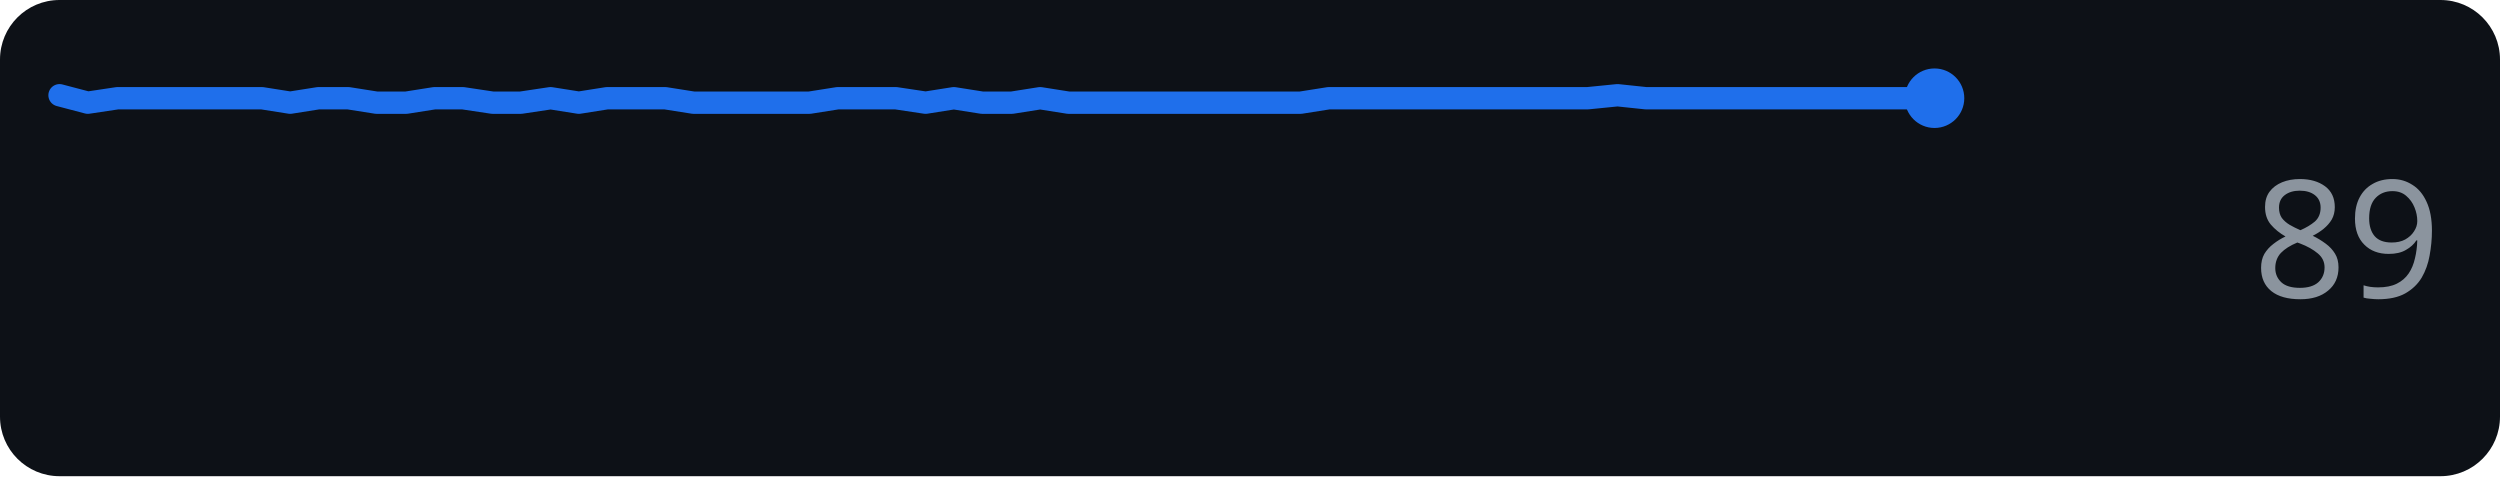
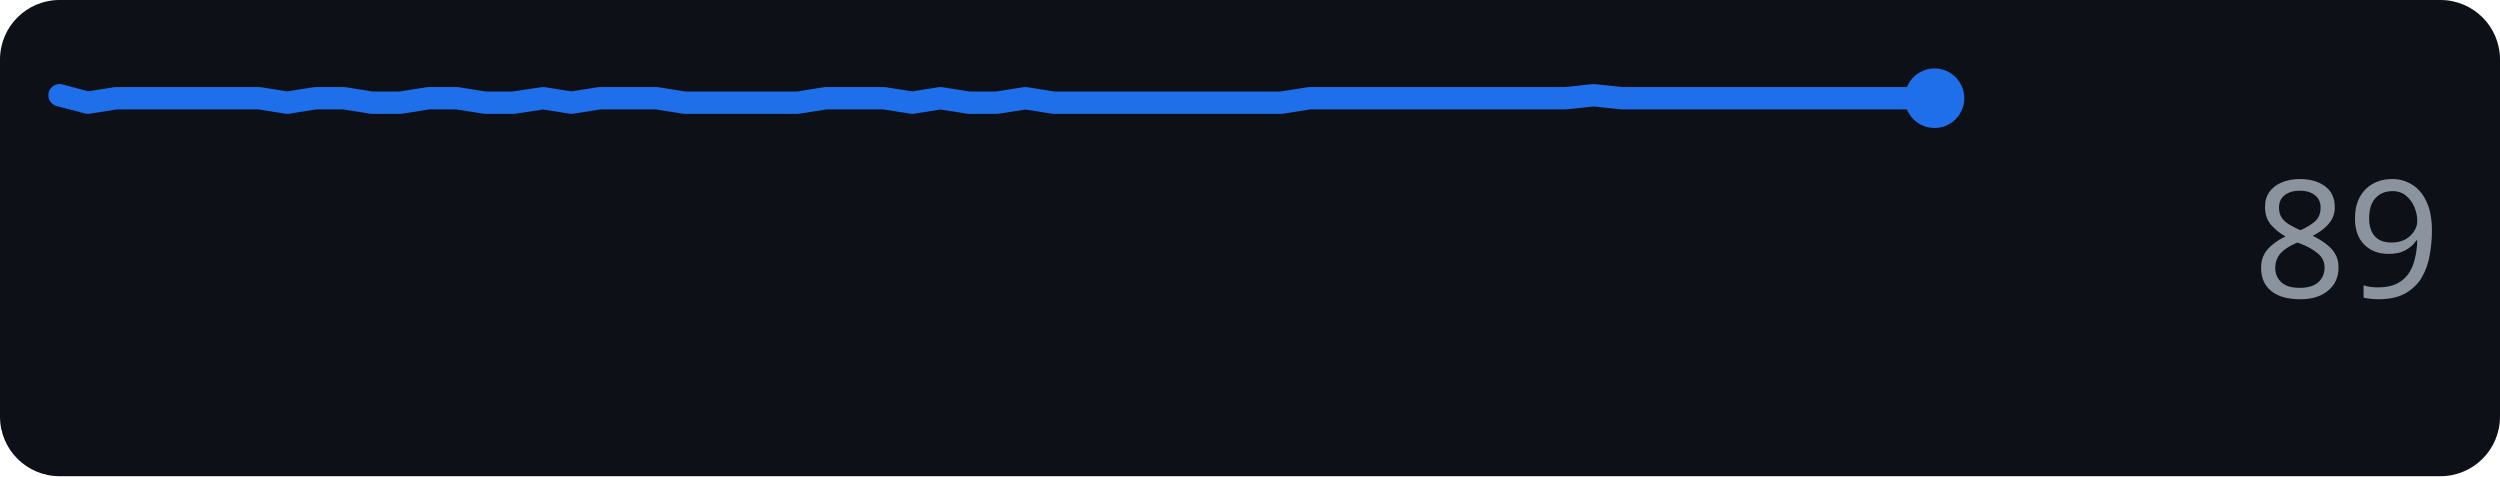
<svg xmlns="http://www.w3.org/2000/svg" width="168" height="32" role="img" aria-label="github.com score over time">
  <rect width="168" height="32" rx="4" fill="#0d1117" />
-   <polyline points="4.0,6.4 5.9,6.9 7.9,6.6 9.8,6.6 11.8,6.6 13.7,6.6 15.6,6.6 17.6,6.6 19.5,6.9 21.4,6.6 23.4,6.6 25.3,6.9 27.3,6.9 29.2,6.6 31.1,6.6 33.1,6.9 35.0,6.9 37.0,6.6 38.9,6.9 40.8,6.6 42.8,6.6 44.7,6.6 46.6,6.9 48.6,6.9 50.5,6.9 52.5,6.9 54.4,6.9 56.3,6.6 58.3,6.6 60.2,6.6 62.2,6.9 64.1,6.6 66.0,6.9 68.0,6.9 69.9,6.6 71.8,6.9 73.8,6.9 75.7,6.9 77.7,6.9 79.6,6.9 81.5,6.9 83.5,6.9 85.4,6.9 87.4,6.9 89.3,6.6 91.2,6.6 93.2,6.6 95.1,6.6 97.0,6.6 99.0,6.6 100.9,6.6 102.9,6.6 104.8,6.6 106.7,6.6 108.7,6.4 110.6,6.6 112.6,6.6 114.5,6.6 116.4,6.6 118.4,6.6 120.3,6.6 122.2,6.6 124.2,6.6 126.1,6.6 128.1,6.6 130.0,6.6" fill="none" stroke="#1f6feb" stroke-width="1.5" stroke-linejoin="round" stroke-linecap="round" />
+   <polyline points="4.0,6.4 5.9,6.9 7.8,6.6 9.7,6.6 11.6,6.6 13.5,6.6 15.5,6.6 17.4,6.6 19.3,6.9 21.2,6.6 23.1,6.6 25.0,6.9 26.9,6.9 28.8,6.6 30.7,6.6 32.6,6.9 34.5,6.9 36.5,6.6 38.4,6.9 40.3,6.6 42.2,6.6 44.1,6.6 46.0,6.9 47.9,6.9 49.8,6.9 51.7,6.9 53.6,6.9 55.5,6.6 57.5,6.6 59.4,6.6 61.3,6.9 63.2,6.6 65.1,6.9 67.0,6.9 68.9,6.6 70.8,6.9 72.7,6.9 74.6,6.9 76.5,6.9 78.5,6.9 80.4,6.9 82.3,6.9 84.2,6.9 86.1,6.9 88.0,6.6 89.9,6.6 91.8,6.6 93.7,6.6 95.6,6.6 97.5,6.6 99.5,6.6 101.4,6.6 103.3,6.6 105.2,6.6 107.1,6.4 109.0,6.6 110.9,6.6 112.8,6.6 114.7,6.6 116.6,6.6 118.5,6.6 120.5,6.6 122.4,6.6 124.3,6.6 126.2,6.6 128.1,6.6 130.0,6.6" fill="none" stroke="#1f6feb" stroke-width="1.5" stroke-linejoin="round" stroke-linecap="round" />
  <circle cx="130.0" cy="6.6" r="2" fill="#1f6feb" />
  <text x="164" y="20" text-anchor="end" font-family="Verdana,Geneva,sans-serif" font-size="11" fill="#8b949e">89</text>
</svg>
